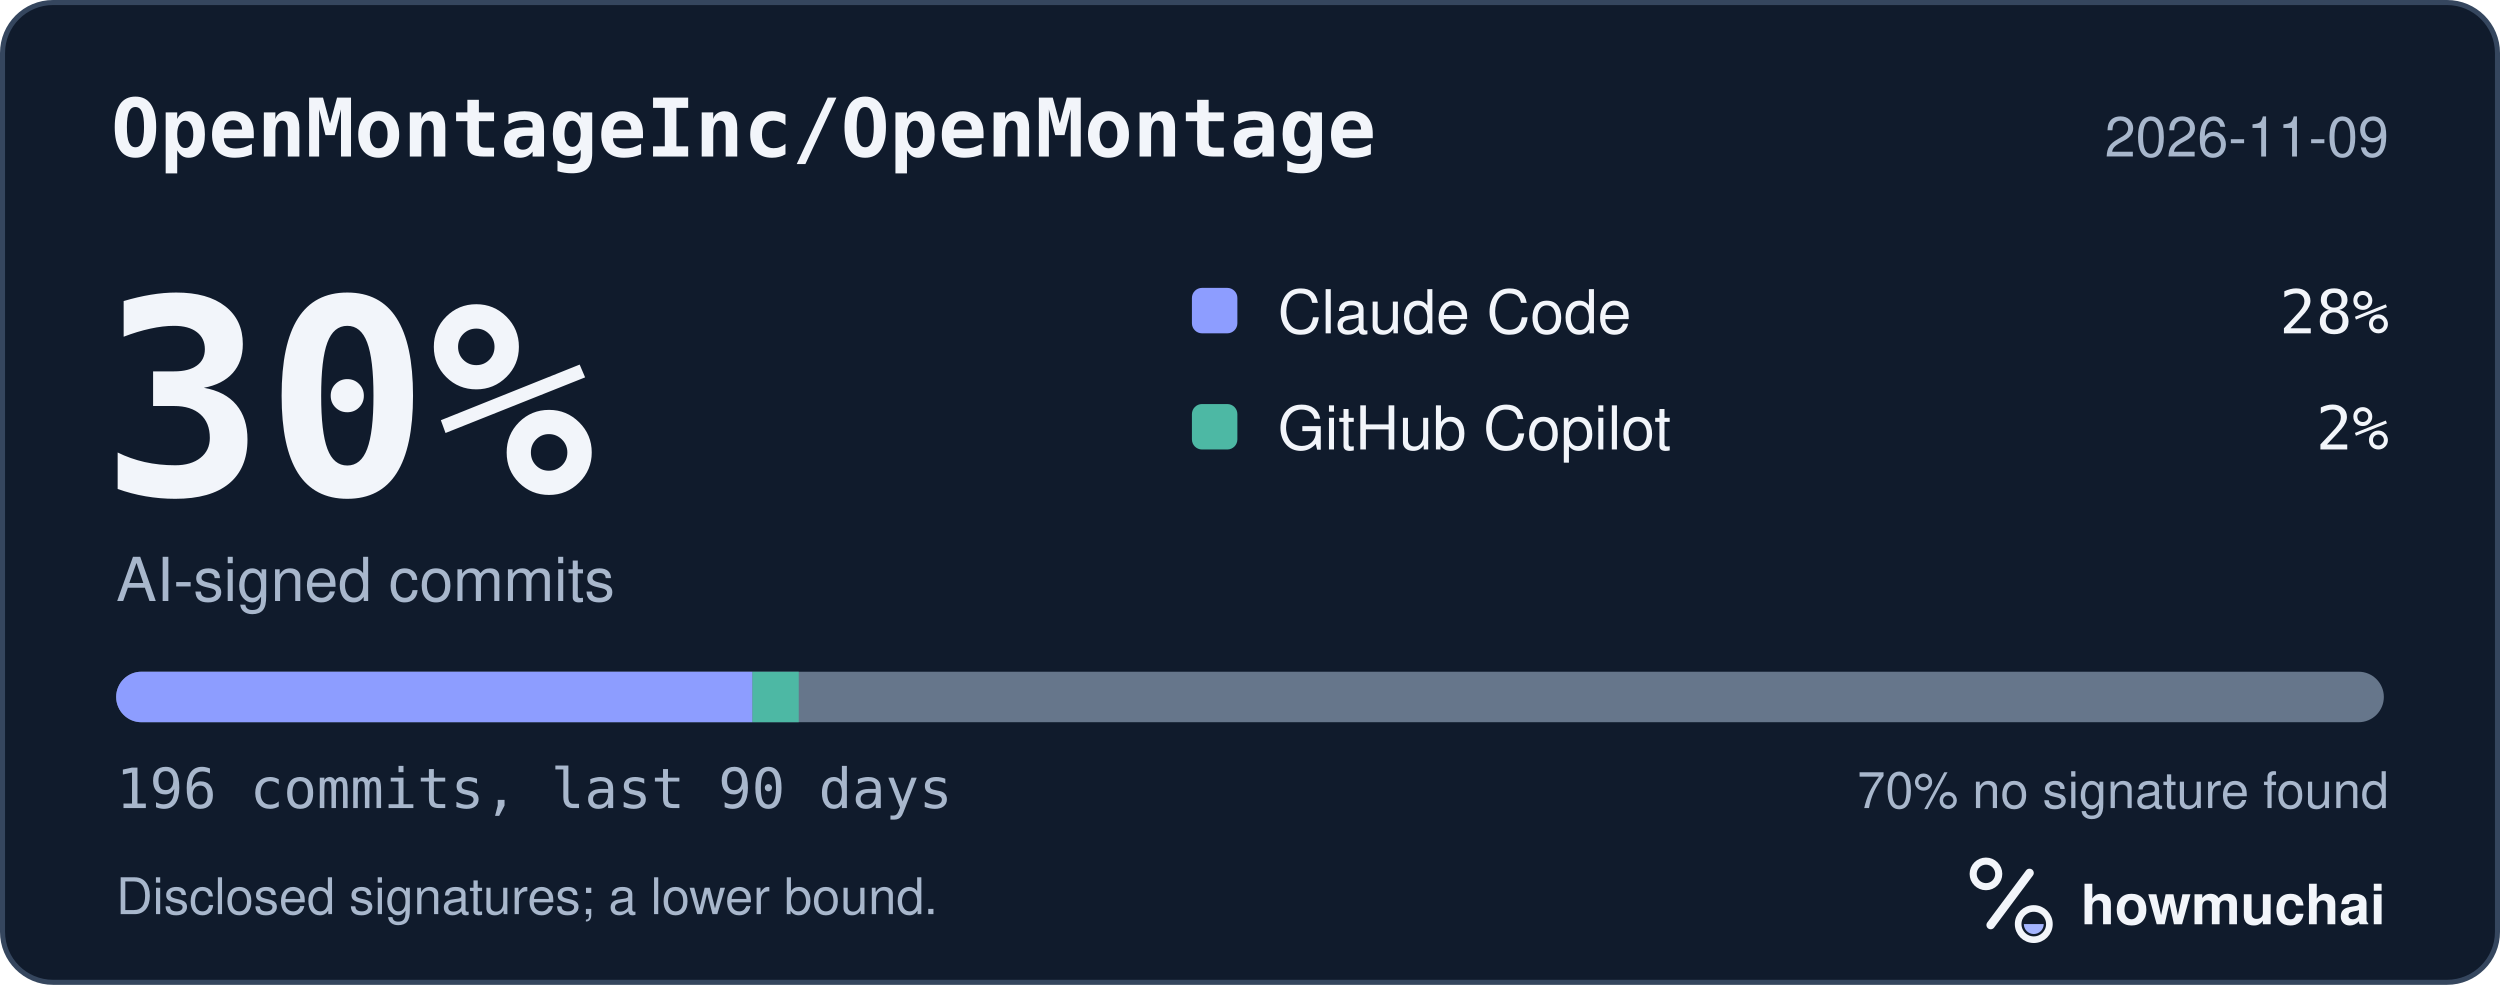
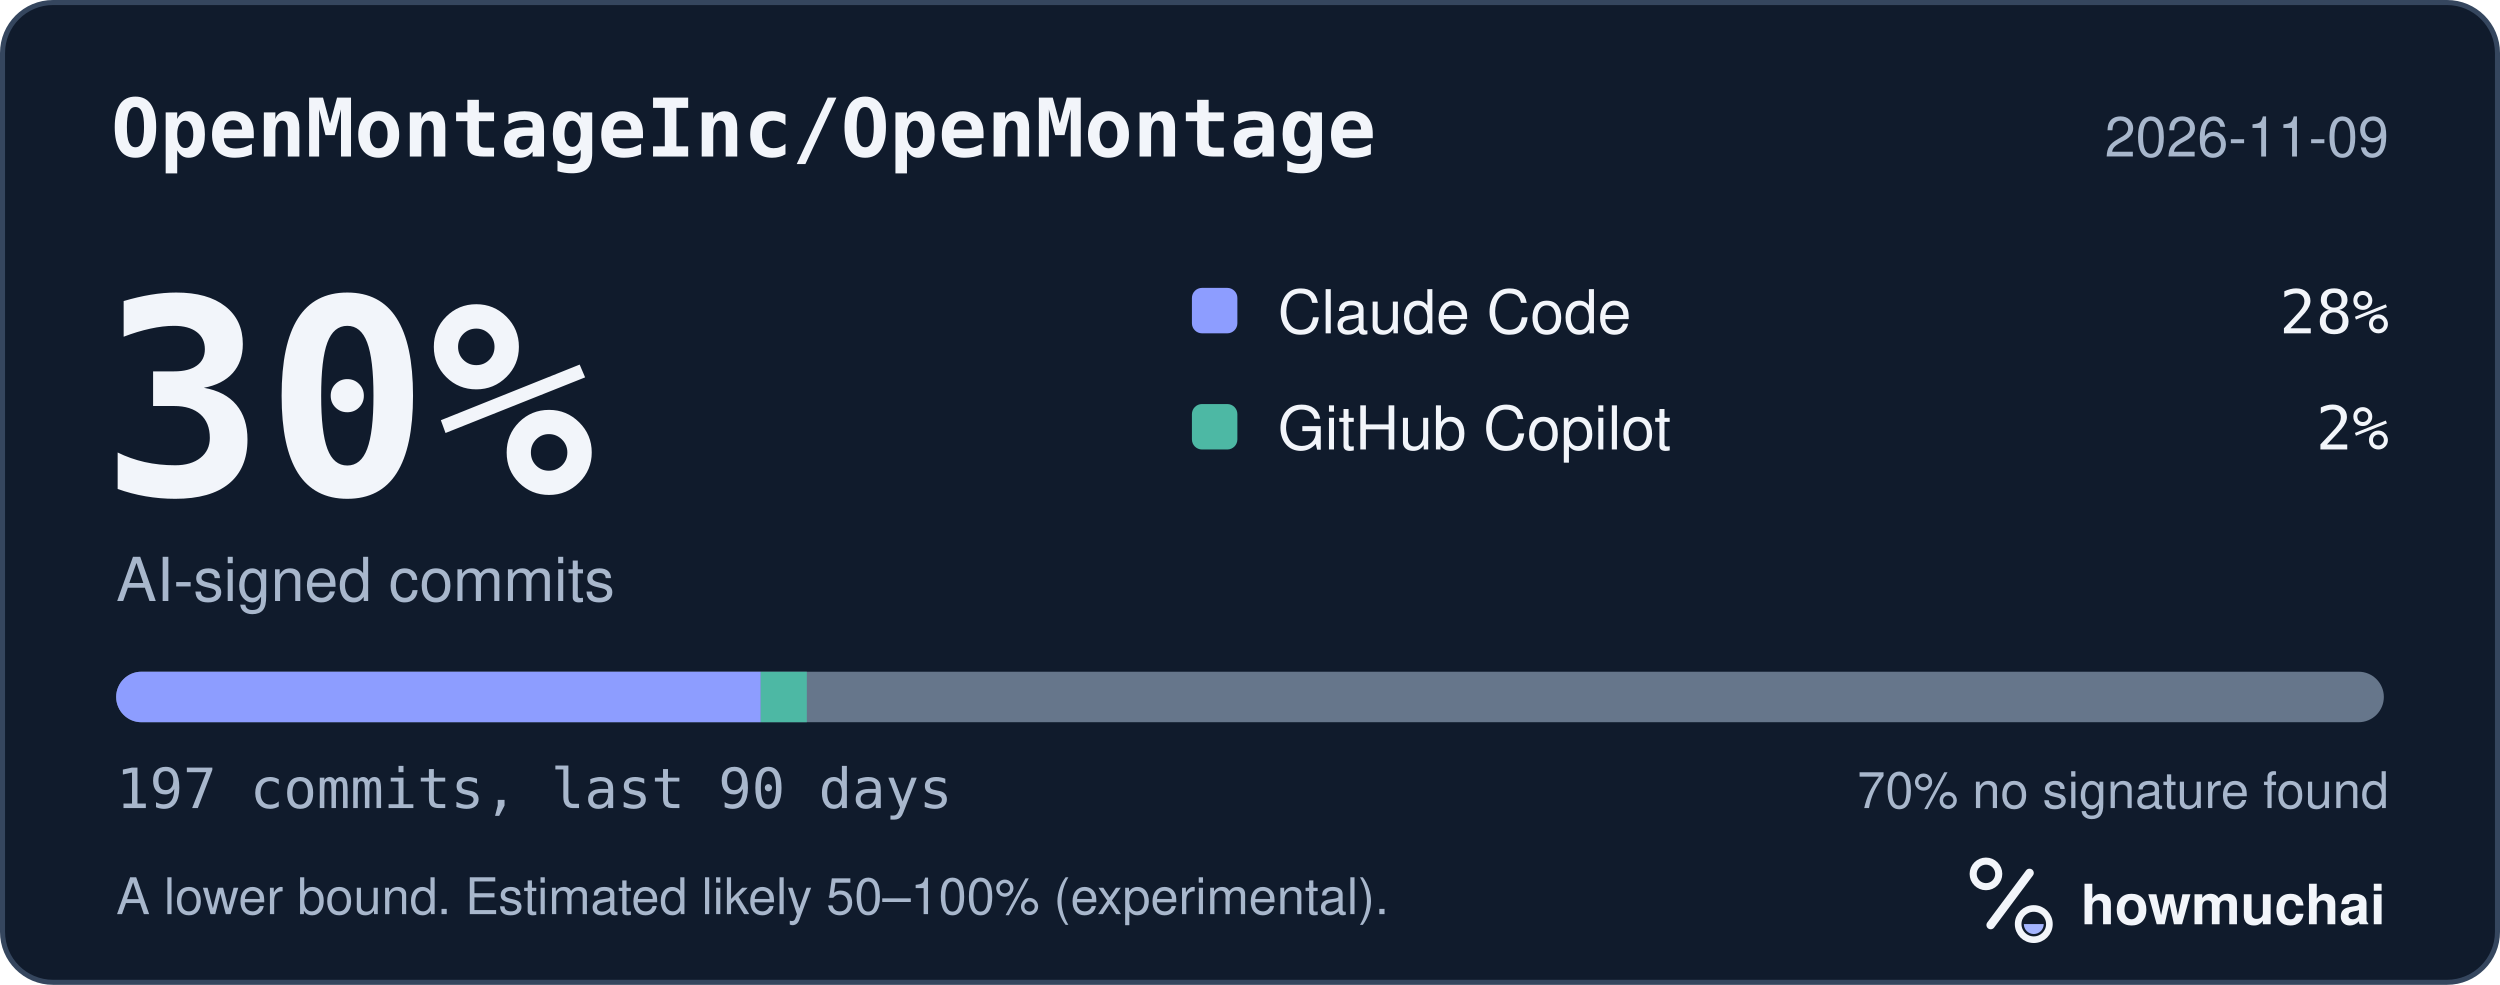
<svg xmlns="http://www.w3.org/2000/svg" width="495" height="195" viewBox="0 0 495 195" role="img" aria-labelledby="hm-t hm-d">
  <rect x="0.5" y="0.5" width="494" height="194" rx="10" fill="#101B2C" stroke="#35465E" />
  <text x="22" y="31" fill="#F2F5FA" font-family="ui-monospace, SF Mono, Menlo, Consolas, IBM Plex Mono, monospace" font-size="16" font-weight="600">OpenMontageInc/OpenMontage</text>
  <text x="473" y="31" fill="#A8B7CC" font-family="-apple-system, BlinkMacSystemFont, Segoe UI, Helvetica, Arial, Fira Sans, sans-serif" font-size="11" text-anchor="end">2026-11-09</text>
  <text x="20" y="98" fill="#F2F5FA" font-family="ui-monospace, SF Mono, Menlo, Consolas, IBM Plex Mono, monospace" font-size="54" font-weight="700">30%</text>
  <text x="23" y="119" fill="#A8B7CC" font-family="-apple-system, BlinkMacSystemFont, Segoe UI, Helvetica, Arial, Fira Sans, sans-serif" font-size="12">AI-signed commits</text>
  <rect x="236" y="57" width="9" height="9" rx="2" fill="#8D9DFF" />
  <text x="253" y="66" fill="#F2F5FA" font-family="-apple-system, BlinkMacSystemFont, Segoe UI, Helvetica, Arial, Fira Sans, sans-serif" font-size="12">Claude Code</text>
  <text x="473" y="66" fill="#F2F5FA" font-family="ui-monospace, SF Mono, Menlo, Consolas, IBM Plex Mono, monospace" font-size="12" text-anchor="end">28%</text>
  <rect x="236" y="80" width="9" height="9" rx="2" fill="#4DB8A4" />
  <text x="253" y="89" fill="#F2F5FA" font-family="-apple-system, BlinkMacSystemFont, Segoe UI, Helvetica, Arial, Fira Sans, sans-serif" font-size="12">GitHub Copilot</text>
  <text x="473" y="89" fill="#F2F5FA" font-family="ui-monospace, SF Mono, Menlo, Consolas, IBM Plex Mono, monospace" font-size="12" text-anchor="end">2%</text>
  <defs>
    <clipPath id="hm-bar">
      <rect x="23" y="133" width="449" height="10" rx="5" />
    </clipPath>
  </defs>
  <rect x="23" y="133" width="449" height="10" rx="5" fill="#66768B" />
  <g clip-path="url(#hm-bar)">
-     <rect x="23.00" y="133" width="125.99" height="10" fill="#8D9DFF" />
-     <rect x="148.99" y="133" width="9.16" height="10" fill="#4DB8A4" />
+     <rect x="23.00" y="133" width="127.63" height="10" fill="#8D9DFF" />
+     <rect x="150.63" y="133" width="9.12" height="10" fill="#4DB8A4" />
  </g>
-   <text x="23" y="160" fill="#A8B7CC" font-family="ui-monospace, SF Mono, Menlo, Consolas, IBM Plex Mono, monospace" font-size="11">196 commits, last 90 days</text>
+   <text x="23" y="160" fill="#A8B7CC" font-family="ui-monospace, SF Mono, Menlo, Consolas, IBM Plex Mono, monospace" font-size="11">197 commits, last 90 days</text>
  <text x="473" y="160" fill="#A8B7CC" font-family="-apple-system, BlinkMacSystemFont, Segoe UI, Helvetica, Arial, Fira Sans, sans-serif" font-size="10" text-anchor="end">70% no signature found</text>
-   <text x="23" y="181" fill="#A8B7CC" font-family="-apple-system, BlinkMacSystemFont, Segoe UI, Helvetica, Arial, Fira Sans, sans-serif" font-size="10">Disclosed signatures; a lower bound.</text>
+   <text x="23" y="181" fill="#A8B7CC" font-family="-apple-system, BlinkMacSystemFont, Segoe UI, Helvetica, Arial, Fira Sans, sans-serif" font-size="10">A lower bound. Estimated likely 50–100% (experimental).</text>
  <g transform="translate(386 166) scale(0.046875)">
    <circle cx="154" cy="150" r="54" fill="none" stroke="#F2F5FA" stroke-width="30" />
    <path d="M174 366 338 146" fill="none" stroke="#F2F5FA" stroke-width="36" stroke-linecap="round" />
    <circle cx="356" cy="362" r="66" fill="none" stroke="#F2F5FA" stroke-width="28" />
    <path d="M314 362a42 42 0 0 0 84 0Z" fill="#A4B5FF" />
  </g>
  <text x="412" y="183" fill="#F2F5FA" font-family="-apple-system, BlinkMacSystemFont, Segoe UI, Helvetica, Arial, Fira Sans, sans-serif" font-size="11" font-weight="650">howmuchai</text>
</svg>
